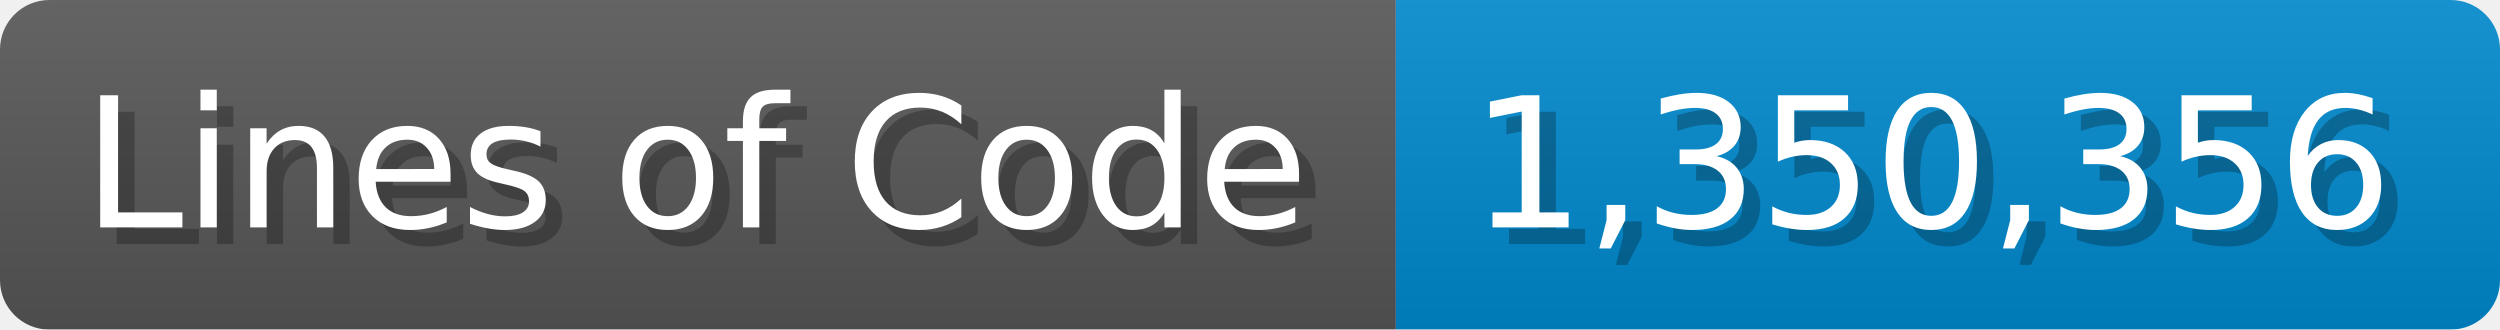
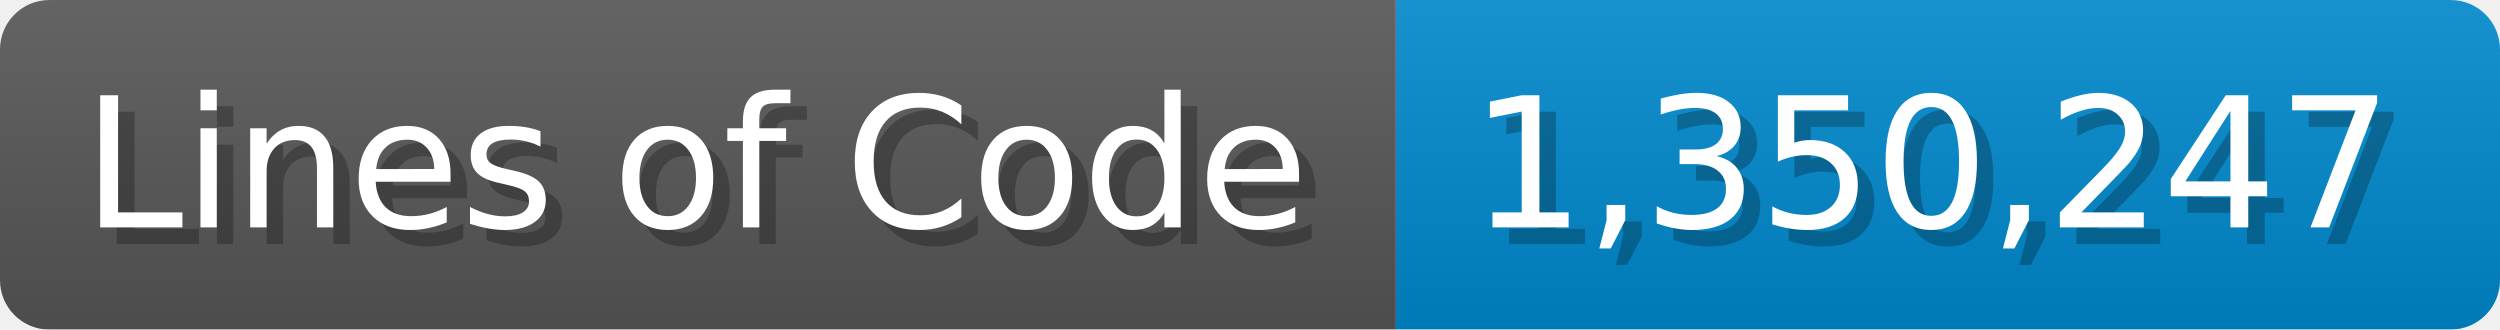
<svg xmlns="http://www.w3.org/2000/svg" width="151.7" height="20" viewBox="0 0 1517 200">
  <linearGradient id="a" x2="0" y2="100%">
    <stop offset="0" stop-opacity=".1" stop-color="#EEE" />
    <stop offset="1" stop-opacity=".1" />
  </linearGradient>
  <mask id="m">
    <rect width="1517" height="200" rx="30" fill="#FFF" />
  </mask>
  <g mask="url(#m)">
    <rect width="847" height="200" fill="#555" />
    <rect width="670" height="200" fill="#08C" x="847" />
    <rect width="1517" height="200" fill="url(#a)" />
  </g>
  <g fill="#fff" text-anchor="start" font-family="Verdana,DejaVu Sans,sans-serif" font-size="110">
    <text x="60" y="148" textLength="747" fill="#000" opacity="0.25">Lines of Code</text>
    <text x="50" y="138" textLength="747">Lines of Code</text>
-     <text x="902" y="148" textLength="570" fill="#000" opacity="0.25">1,350,356</text>
-     <text x="892" y="138" textLength="570">1,350,356</text>
+     <text x="902" y="148" textLength="570" fill="#000" opacity="0.25">1,350,247</text>
+     <text x="892" y="138" textLength="570">1,350,247</text>
  </g>
</svg>
